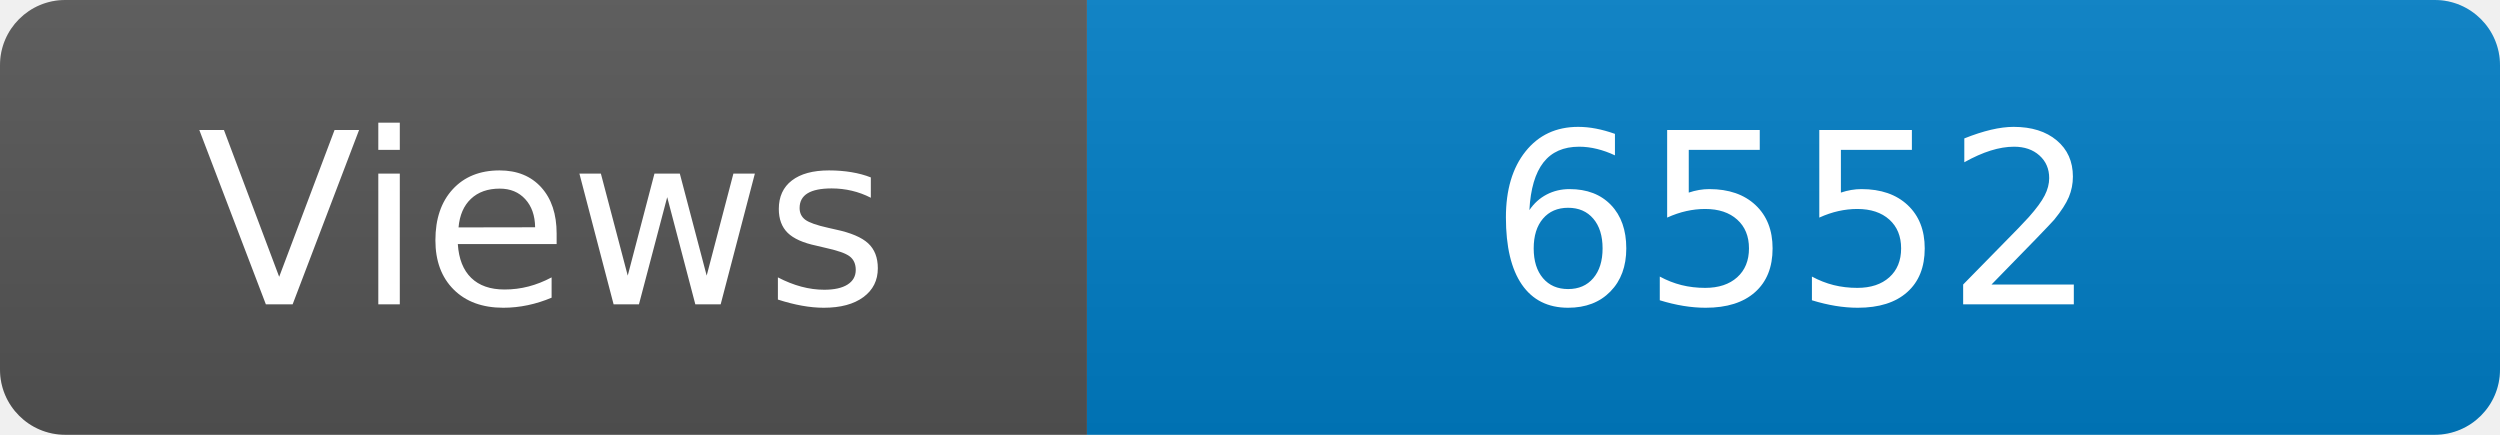
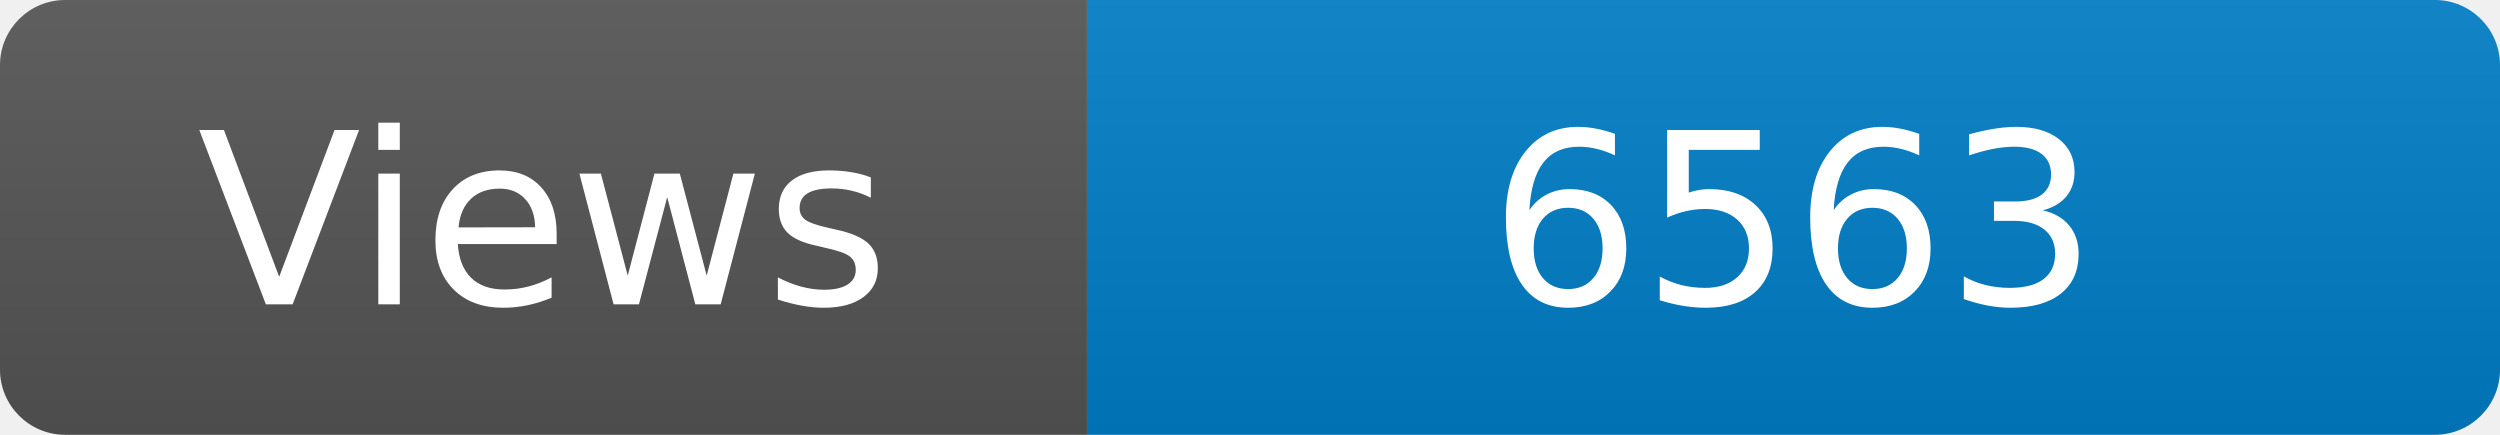
<svg xmlns="http://www.w3.org/2000/svg" width="115" height="20" role="img" aria-label="Maintained?: yes">
  <linearGradient id="s" x2="0" y2="100%">
    <stop offset="0" stop-color="#bbb" stop-opacity=".1" />
    <stop offset="1" stop-opacity=".1" />
  </linearGradient>
  <clipPath id="r">
    <rect width="115" height="20" rx="3" fill="#fff" />
  </clipPath>
  <g clip-path="url(#r)">
    <rect width="50" height="20" fill="#555" />
    <rect x="50" width="160" height="20" fill="#007ec6" />
    <rect width="115" height="20" fill="url(#s)" />
  </g>
  <g fill="#fff" text-anchor="middle" font-family="Verdana,Geneva,DejaVu Sans,sans-serif" font-size="110">
    <text x="250" y="140" transform="scale(.1)" fill="#fff">Views</text>
-     <text x="825" y="140" transform="scale(.1)" fill="#fff">6552</text>
+     <text x="825" y="140" transform="scale(.1)" fill="#fff">6563</text>
  </g>
</svg>
